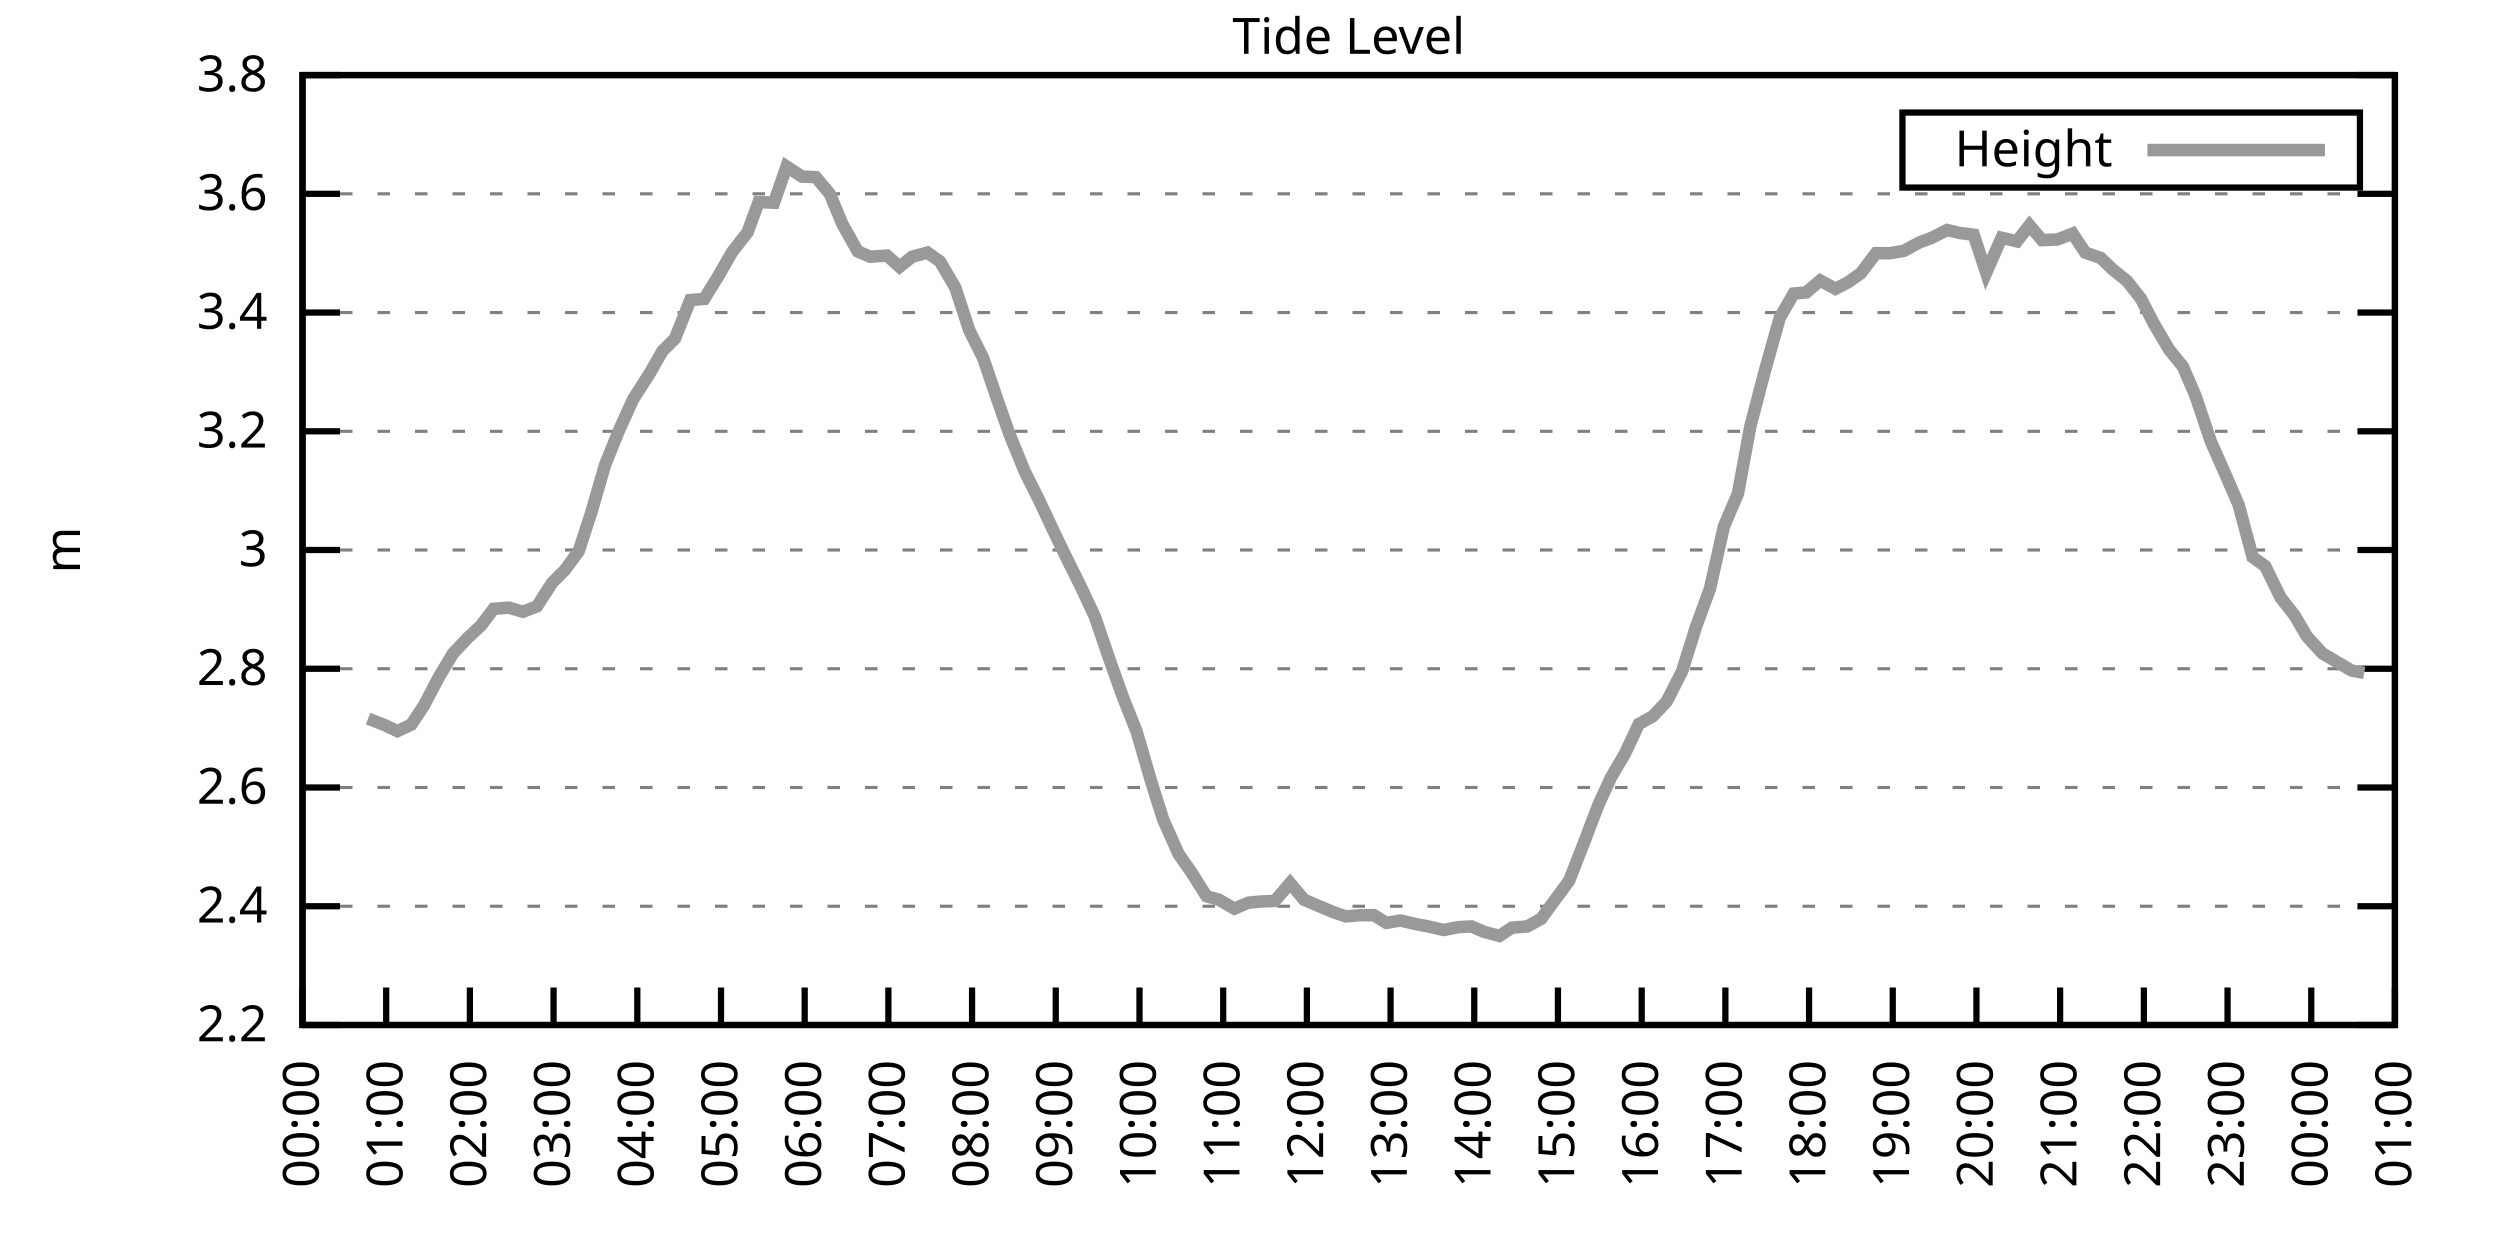
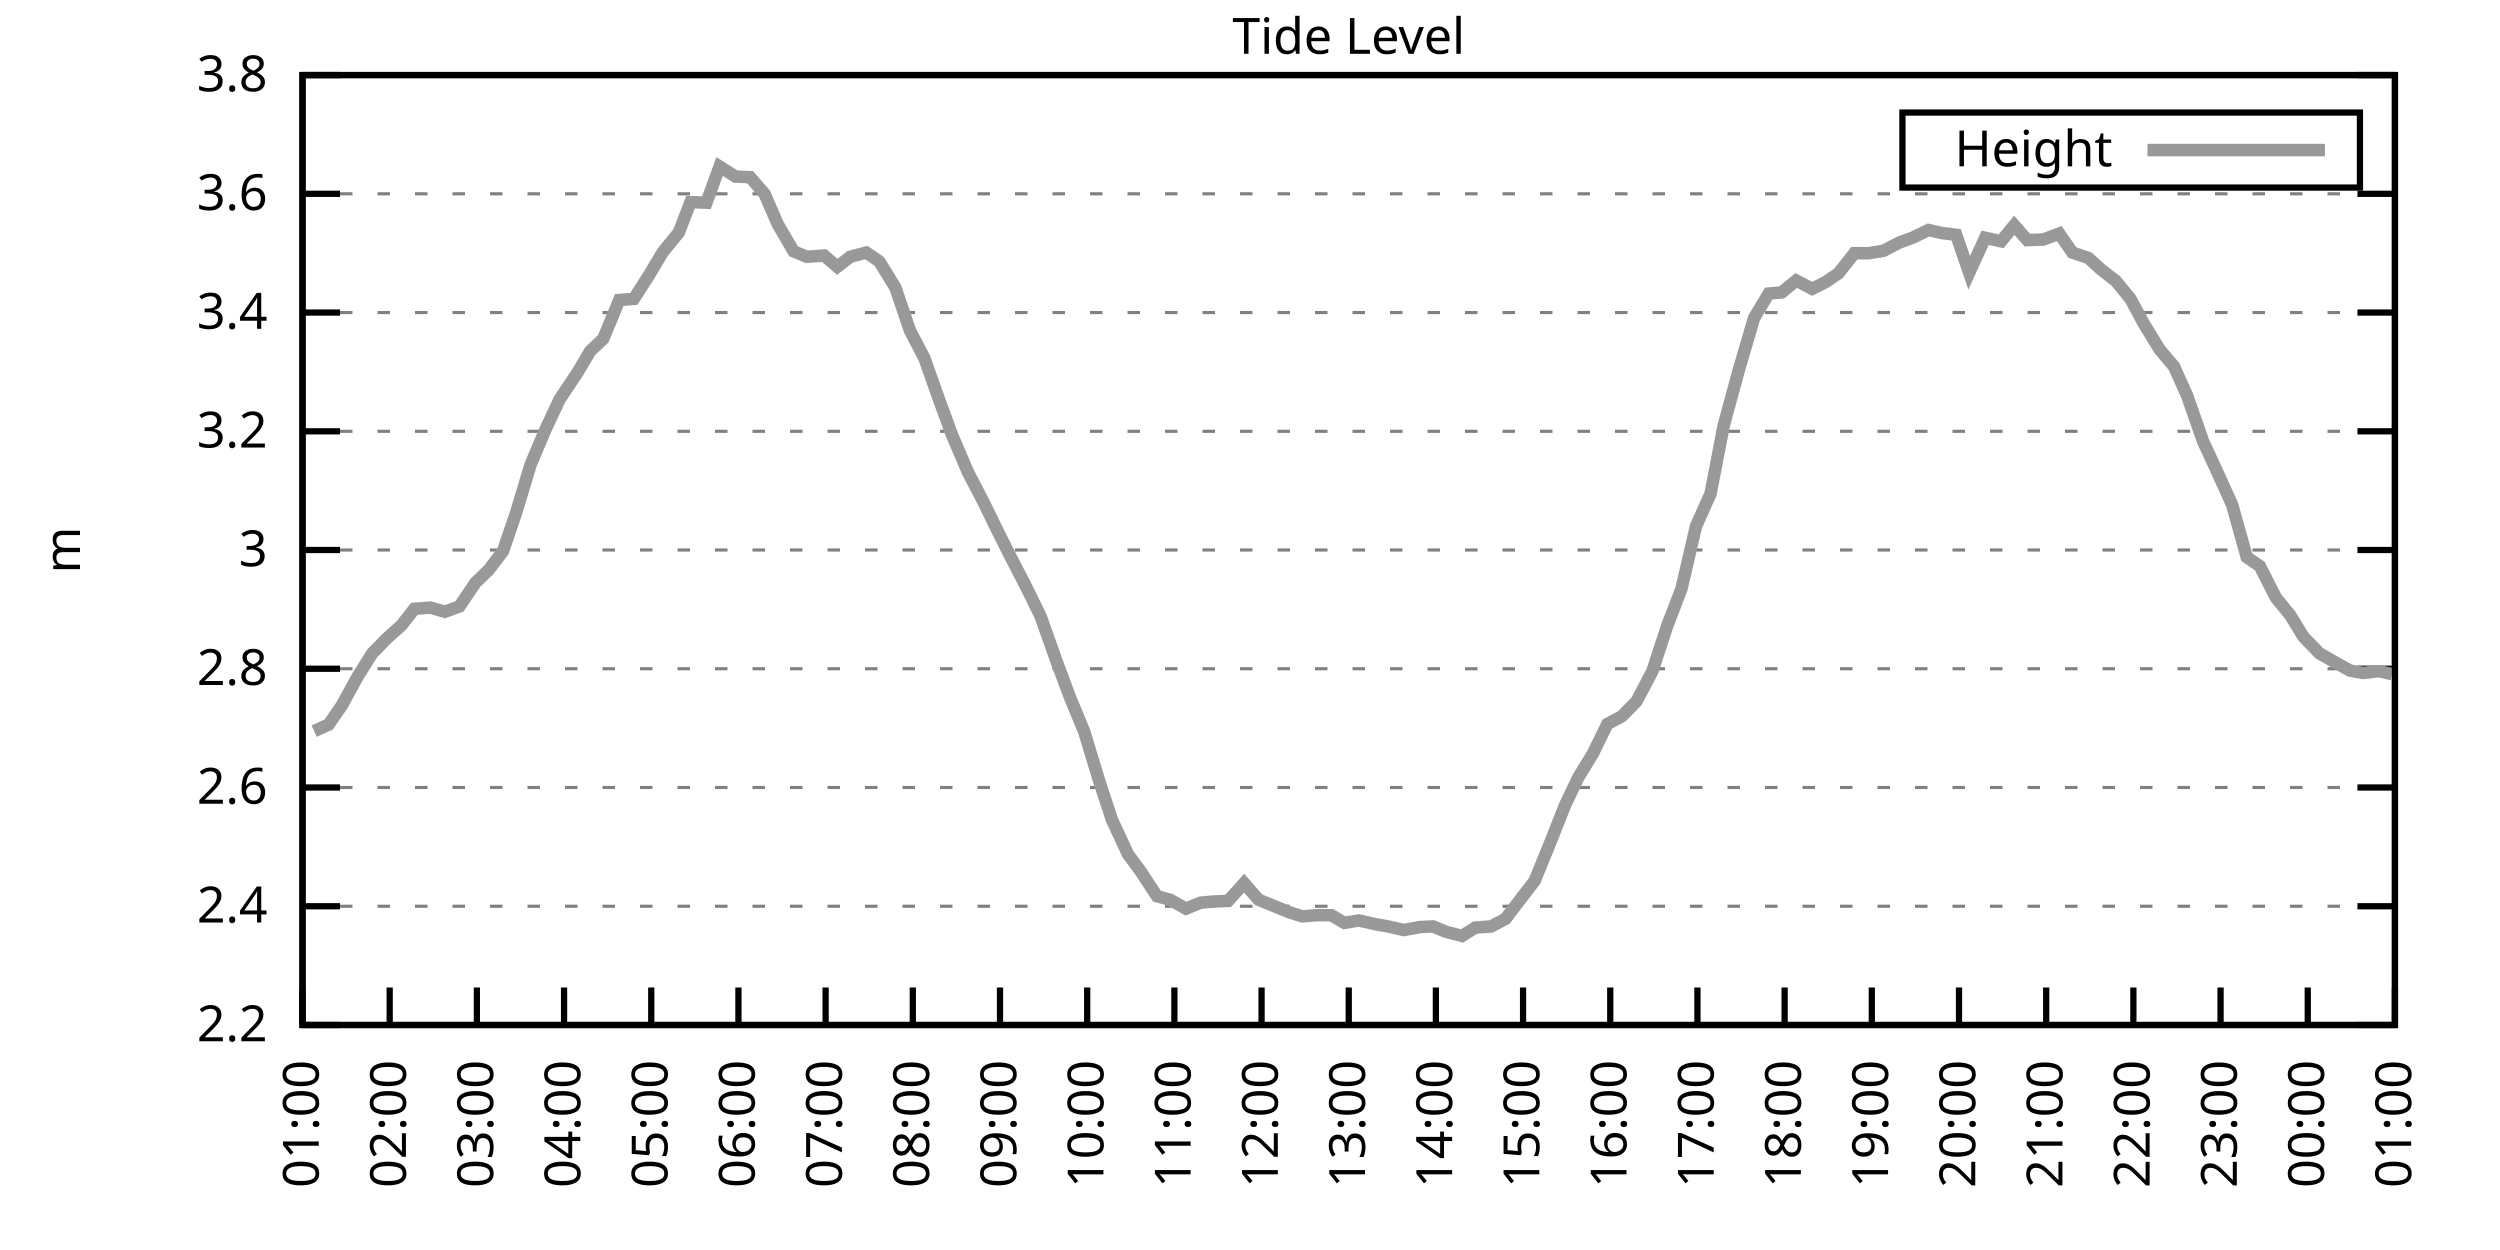
<svg xmlns="http://www.w3.org/2000/svg" xmlns:xlink="http://www.w3.org/1999/xlink" width="400" height="200" viewBox="0 0 400 200">
  <g id="gnuplot_canvas">
    <rect x="0" y="0" width="400" height="200" fill="none" />
    <defs>
      <circle id="gpDot" r="0.5" stroke-width="0.5" stroke="currentColor" />
      <path id="gpPt0" stroke-width="0.333" stroke="currentColor" d="M-1,0 h2 M0,-1 v2" />
      <path id="gpPt1" stroke-width="0.333" stroke="currentColor" d="M-1,-1 L1,1 M1,-1 L-1,1" />
      <path id="gpPt2" stroke-width="0.333" stroke="currentColor" d="M-1,0 L1,0 M0,-1 L0,1 M-1,-1 L1,1 M-1,1 L1,-1" />
      <rect id="gpPt3" stroke-width="0.333" stroke="currentColor" x="-1" y="-1" width="2" height="2" />
      <rect id="gpPt4" stroke-width="0.333" stroke="currentColor" fill="currentColor" x="-1" y="-1" width="2" height="2" />
      <circle id="gpPt5" stroke-width="0.333" stroke="currentColor" cx="0" cy="0" r="1" />
      <use xlink:href="#gpPt5" id="gpPt6" fill="currentColor" stroke="none" />
      <path id="gpPt7" stroke-width="0.333" stroke="currentColor" d="M0,-1.33 L-1.33,0.67 L1.33,0.67 z" />
      <use xlink:href="#gpPt7" id="gpPt8" fill="currentColor" stroke="none" />
      <use xlink:href="#gpPt7" id="gpPt9" stroke="currentColor" transform="rotate(180)" />
      <use xlink:href="#gpPt9" id="gpPt10" fill="currentColor" stroke="none" />
      <use xlink:href="#gpPt3" id="gpPt11" stroke="currentColor" transform="rotate(45)" />
      <use xlink:href="#gpPt11" id="gpPt12" fill="currentColor" stroke="none" />
      <path id="gpPt13" stroke-width="0.333" stroke="currentColor" d="M0,1.330 L1.265,0.411 L0.782,-1.067 L-0.782,-1.076 L-1.265,0.411 z" />
      <use xlink:href="#gpPt13" id="gpPt14" fill="currentColor" stroke="none" />
      <filter id="textbox" filterUnits="objectBoundingBox" x="0" y="0" height="1" width="1">
        <feFlood flood-color="white" flood-opacity="1" result="bgnd" />
        <feComposite in="SourceGraphic" in2="bgnd" operator="atop" />
      </filter>
      <filter id="greybox" filterUnits="objectBoundingBox" x="0" y="0" height="1" width="1">
        <feFlood flood-color="lightgrey" flood-opacity="1" result="grey" />
        <feComposite in="SourceGraphic" in2="grey" operator="atop" />
      </filter>
    </defs>
    <g fill="none" color="white" stroke="currentColor" stroke-width="1.00" stroke-linecap="butt" stroke-linejoin="miter">
</g>
    <g fill="none" color="black" stroke="currentColor" stroke-width="1.00" stroke-linecap="butt" stroke-linejoin="miter">
      <g stroke="none" shape-rendering="crispEdges">
        <polygon fill="rgb(255, 255, 255)" points="48.40,164.00 383.18,164.00 383.18,12.02 48.40,12.02 " />
      </g>
    </g>
    <g fill="none" color="black" stroke="currentColor" stroke-width="1.00" stroke-linecap="butt" stroke-linejoin="miter">
</g>
    <g fill="none" color="black" stroke="black" stroke-width="0.50" stroke-linecap="butt" stroke-linejoin="miter">
</g>
    <g fill="none" color="gray" stroke="currentColor" stroke-width="0.50" stroke-linecap="butt" stroke-linejoin="miter">
      <path stroke="gray" stroke-dasharray="2,4" class="gridline" d="M48.40,164.00 L383.19,164.00  " />
    </g>
    <g fill="none" color="gray" stroke="gray" stroke-width="1.00" stroke-linecap="butt" stroke-linejoin="miter">
</g>
    <g fill="none" color="black" stroke="currentColor" stroke-width="1.00" stroke-linecap="butt" stroke-linejoin="miter">
      <path stroke="black" d="M48.40,164.00 L54.40,164.00 M383.19,164.00 L377.19,164.00  " />
      <g transform="translate(42.80,166.60)" stroke="none" fill="black" font-family="Sans" font-size="8.00" text-anchor="end">
        <text>
          <tspan font-family="Sans"> 2.2</tspan>
        </text>
      </g>
    </g>
    <g fill="none" color="black" stroke="currentColor" stroke-width="1.00" stroke-linecap="butt" stroke-linejoin="miter">
</g>
    <g fill="none" color="black" stroke="black" stroke-width="0.50" stroke-linecap="butt" stroke-linejoin="miter">
</g>
    <g fill="none" color="gray" stroke="currentColor" stroke-width="0.50" stroke-linecap="butt" stroke-linejoin="miter">
      <path stroke="gray" stroke-dasharray="2,4" class="gridline" d="M48.40,145.00 L383.19,145.00  " />
    </g>
    <g fill="none" color="gray" stroke="gray" stroke-width="1.00" stroke-linecap="butt" stroke-linejoin="miter">
</g>
    <g fill="none" color="black" stroke="currentColor" stroke-width="1.00" stroke-linecap="butt" stroke-linejoin="miter">
      <path stroke="black" d="M48.40,145.00 L54.40,145.00 M383.19,145.00 L377.19,145.00  " />
      <g transform="translate(42.80,147.60)" stroke="none" fill="black" font-family="Sans" font-size="8.00" text-anchor="end">
        <text>
          <tspan font-family="Sans"> 2.4</tspan>
        </text>
      </g>
    </g>
    <g fill="none" color="black" stroke="currentColor" stroke-width="1.00" stroke-linecap="butt" stroke-linejoin="miter">
</g>
    <g fill="none" color="black" stroke="black" stroke-width="0.50" stroke-linecap="butt" stroke-linejoin="miter">
</g>
    <g fill="none" color="gray" stroke="currentColor" stroke-width="0.50" stroke-linecap="butt" stroke-linejoin="miter">
      <path stroke="gray" stroke-dasharray="2,4" class="gridline" d="M48.40,126.00 L383.19,126.00  " />
    </g>
    <g fill="none" color="gray" stroke="gray" stroke-width="1.00" stroke-linecap="butt" stroke-linejoin="miter">
</g>
    <g fill="none" color="black" stroke="currentColor" stroke-width="1.00" stroke-linecap="butt" stroke-linejoin="miter">
      <path stroke="black" d="M48.40,126.00 L54.40,126.00 M383.19,126.00 L377.19,126.00  " />
      <g transform="translate(42.80,128.60)" stroke="none" fill="black" font-family="Sans" font-size="8.00" text-anchor="end">
        <text>
          <tspan font-family="Sans"> 2.6</tspan>
        </text>
      </g>
    </g>
    <g fill="none" color="black" stroke="currentColor" stroke-width="1.00" stroke-linecap="butt" stroke-linejoin="miter">
</g>
    <g fill="none" color="black" stroke="black" stroke-width="0.50" stroke-linecap="butt" stroke-linejoin="miter">
</g>
    <g fill="none" color="gray" stroke="currentColor" stroke-width="0.50" stroke-linecap="butt" stroke-linejoin="miter">
      <path stroke="gray" stroke-dasharray="2,4" class="gridline" d="M48.40,107.00 L383.19,107.00  " />
    </g>
    <g fill="none" color="gray" stroke="gray" stroke-width="1.00" stroke-linecap="butt" stroke-linejoin="miter">
</g>
    <g fill="none" color="black" stroke="currentColor" stroke-width="1.00" stroke-linecap="butt" stroke-linejoin="miter">
      <path stroke="black" d="M48.40,107.00 L54.40,107.00 M383.19,107.00 L377.19,107.00  " />
      <g transform="translate(42.80,109.60)" stroke="none" fill="black" font-family="Sans" font-size="8.00" text-anchor="end">
        <text>
          <tspan font-family="Sans"> 2.8</tspan>
        </text>
      </g>
    </g>
    <g fill="none" color="black" stroke="currentColor" stroke-width="1.00" stroke-linecap="butt" stroke-linejoin="miter">
</g>
    <g fill="none" color="black" stroke="black" stroke-width="0.50" stroke-linecap="butt" stroke-linejoin="miter">
</g>
    <g fill="none" color="gray" stroke="currentColor" stroke-width="0.50" stroke-linecap="butt" stroke-linejoin="miter">
      <path stroke="gray" stroke-dasharray="2,4" class="gridline" d="M48.40,88.00 L383.19,88.00  " />
    </g>
    <g fill="none" color="gray" stroke="gray" stroke-width="1.00" stroke-linecap="butt" stroke-linejoin="miter">
</g>
    <g fill="none" color="black" stroke="currentColor" stroke-width="1.00" stroke-linecap="butt" stroke-linejoin="miter">
      <path stroke="black" d="M48.40,88.00 L54.40,88.00 M383.19,88.00 L377.19,88.00  " />
      <g transform="translate(42.80,90.60)" stroke="none" fill="black" font-family="Sans" font-size="8.00" text-anchor="end">
        <text>
          <tspan font-family="Sans"> 3</tspan>
        </text>
      </g>
    </g>
    <g fill="none" color="black" stroke="currentColor" stroke-width="1.00" stroke-linecap="butt" stroke-linejoin="miter">
</g>
    <g fill="none" color="black" stroke="black" stroke-width="0.50" stroke-linecap="butt" stroke-linejoin="miter">
</g>
    <g fill="none" color="gray" stroke="currentColor" stroke-width="0.50" stroke-linecap="butt" stroke-linejoin="miter">
      <path stroke="gray" stroke-dasharray="2,4" class="gridline" d="M48.40,69.01 L383.19,69.01  " />
    </g>
    <g fill="none" color="gray" stroke="gray" stroke-width="1.00" stroke-linecap="butt" stroke-linejoin="miter">
</g>
    <g fill="none" color="black" stroke="currentColor" stroke-width="1.00" stroke-linecap="butt" stroke-linejoin="miter">
      <path stroke="black" d="M48.40,69.01 L54.40,69.01 M383.19,69.01 L377.19,69.01  " />
      <g transform="translate(42.80,71.61)" stroke="none" fill="black" font-family="Sans" font-size="8.00" text-anchor="end">
        <text>
          <tspan font-family="Sans"> 3.2</tspan>
        </text>
      </g>
    </g>
    <g fill="none" color="black" stroke="currentColor" stroke-width="1.00" stroke-linecap="butt" stroke-linejoin="miter">
</g>
    <g fill="none" color="black" stroke="black" stroke-width="0.50" stroke-linecap="butt" stroke-linejoin="miter">
</g>
    <g fill="none" color="gray" stroke="currentColor" stroke-width="0.50" stroke-linecap="butt" stroke-linejoin="miter">
      <path stroke="gray" stroke-dasharray="2,4" class="gridline" d="M48.40,50.01 L383.19,50.01  " />
    </g>
    <g fill="none" color="gray" stroke="gray" stroke-width="1.00" stroke-linecap="butt" stroke-linejoin="miter">
</g>
    <g fill="none" color="black" stroke="currentColor" stroke-width="1.00" stroke-linecap="butt" stroke-linejoin="miter">
      <path stroke="black" d="M48.40,50.01 L54.40,50.01 M383.19,50.01 L377.19,50.01  " />
      <g transform="translate(42.80,52.61)" stroke="none" fill="black" font-family="Sans" font-size="8.00" text-anchor="end">
        <text>
          <tspan font-family="Sans"> 3.4</tspan>
        </text>
      </g>
    </g>
    <g fill="none" color="black" stroke="currentColor" stroke-width="1.00" stroke-linecap="butt" stroke-linejoin="miter">
</g>
    <g fill="none" color="black" stroke="black" stroke-width="0.50" stroke-linecap="butt" stroke-linejoin="miter">
</g>
    <g fill="none" color="gray" stroke="currentColor" stroke-width="0.50" stroke-linecap="butt" stroke-linejoin="miter">
      <path stroke="gray" stroke-dasharray="2,4" class="gridline" d="M48.40,31.01 L383.19,31.01  " />
    </g>
    <g fill="none" color="gray" stroke="gray" stroke-width="1.00" stroke-linecap="butt" stroke-linejoin="miter">
</g>
    <g fill="none" color="black" stroke="currentColor" stroke-width="1.00" stroke-linecap="butt" stroke-linejoin="miter">
      <path stroke="black" d="M48.40,31.01 L54.40,31.01 M383.19,31.01 L377.19,31.01  " />
      <g transform="translate(42.80,33.61)" stroke="none" fill="black" font-family="Sans" font-size="8.00" text-anchor="end">
        <text>
          <tspan font-family="Sans"> 3.6</tspan>
        </text>
      </g>
    </g>
    <g fill="none" color="black" stroke="currentColor" stroke-width="1.00" stroke-linecap="butt" stroke-linejoin="miter">
</g>
    <g fill="none" color="black" stroke="black" stroke-width="0.50" stroke-linecap="butt" stroke-linejoin="miter">
</g>
    <g fill="none" color="gray" stroke="currentColor" stroke-width="0.50" stroke-linecap="butt" stroke-linejoin="miter">
      <path stroke="gray" stroke-dasharray="2,4" class="gridline" d="M48.40,12.01 L383.19,12.01  " />
    </g>
    <g fill="none" color="gray" stroke="gray" stroke-width="1.00" stroke-linecap="butt" stroke-linejoin="miter">
</g>
    <g fill="none" color="black" stroke="currentColor" stroke-width="1.00" stroke-linecap="butt" stroke-linejoin="miter">
      <path stroke="black" d="M48.40,12.01 L54.40,12.01 M383.19,12.01 L377.19,12.01  " />
      <g transform="translate(42.80,14.61)" stroke="none" fill="black" font-family="Sans" font-size="8.00" text-anchor="end">
        <text>
          <tspan font-family="Sans"> 3.8</tspan>
        </text>
      </g>
    </g>
    <g fill="none" color="black" stroke="currentColor" stroke-width="1.00" stroke-linecap="butt" stroke-linejoin="miter">
      <path stroke="black" d="M48.40,164.00 L48.40,158.00  " />
      <g transform="translate(51.00,169.60) rotate(270.00)" stroke="none" fill="black" font-family="Sans" font-size="8.00" text-anchor="end">
        <text>
-           <tspan font-family="Sans">00:00</tspan>
-         </text>
-       </g>
-     </g>
-     <g fill="none" color="black" stroke="currentColor" stroke-width="1.00" stroke-linecap="butt" stroke-linejoin="miter">
-       <path stroke="black" d="M61.79,164.00 L61.79,158.00  " />
-       <g transform="translate(64.39,169.60) rotate(270.00)" stroke="none" fill="black" font-family="Sans" font-size="8.00" text-anchor="end">
-         <text>
          <tspan font-family="Sans">01:00</tspan>
        </text>
      </g>
    </g>
    <g fill="none" color="black" stroke="currentColor" stroke-width="1.00" stroke-linecap="butt" stroke-linejoin="miter">
-       <path stroke="black" d="M75.18,164.00 L75.18,158.00  " />
-       <g transform="translate(77.78,169.60) rotate(270.00)" stroke="none" fill="black" font-family="Sans" font-size="8.00" text-anchor="end">
+       <path stroke="black" d="M62.35,164.00 L62.35,158.00  " />
+       <g transform="translate(64.95,169.60) rotate(270.00)" stroke="none" fill="black" font-family="Sans" font-size="8.00" text-anchor="end">
        <text>
          <tspan font-family="Sans">02:00</tspan>
        </text>
      </g>
    </g>
    <g fill="none" color="black" stroke="currentColor" stroke-width="1.00" stroke-linecap="butt" stroke-linejoin="miter">
-       <path stroke="black" d="M88.57,164.00 L88.57,158.00  " />
-       <g transform="translate(91.17,169.60) rotate(270.00)" stroke="none" fill="black" font-family="Sans" font-size="8.00" text-anchor="end">
+       <path stroke="black" d="M76.30,164.00 L76.30,158.00  " />
+       <g transform="translate(78.90,169.60) rotate(270.00)" stroke="none" fill="black" font-family="Sans" font-size="8.00" text-anchor="end">
        <text>
          <tspan font-family="Sans">03:00</tspan>
        </text>
      </g>
    </g>
    <g fill="none" color="black" stroke="currentColor" stroke-width="1.00" stroke-linecap="butt" stroke-linejoin="miter">
-       <path stroke="black" d="M101.97,164.00 L101.97,158.00  " />
-       <g transform="translate(104.57,169.60) rotate(270.00)" stroke="none" fill="black" font-family="Sans" font-size="8.00" text-anchor="end">
+       <path stroke="black" d="M90.25,164.00 L90.25,158.00  " />
+       <g transform="translate(92.85,169.60) rotate(270.00)" stroke="none" fill="black" font-family="Sans" font-size="8.00" text-anchor="end">
        <text>
          <tspan font-family="Sans">04:00</tspan>
        </text>
      </g>
    </g>
    <g fill="none" color="black" stroke="currentColor" stroke-width="1.00" stroke-linecap="butt" stroke-linejoin="miter">
-       <path stroke="black" d="M115.36,164.00 L115.36,158.00  " />
-       <g transform="translate(117.96,169.60) rotate(270.00)" stroke="none" fill="black" font-family="Sans" font-size="8.00" text-anchor="end">
+       <path stroke="black" d="M104.20,164.00 L104.20,158.00  " />
+       <g transform="translate(106.80,169.60) rotate(270.00)" stroke="none" fill="black" font-family="Sans" font-size="8.00" text-anchor="end">
        <text>
          <tspan font-family="Sans">05:00</tspan>
        </text>
      </g>
    </g>
    <g fill="none" color="black" stroke="currentColor" stroke-width="1.00" stroke-linecap="butt" stroke-linejoin="miter">
-       <path stroke="black" d="M128.75,164.00 L128.75,158.00  " />
-       <g transform="translate(131.35,169.60) rotate(270.00)" stroke="none" fill="black" font-family="Sans" font-size="8.00" text-anchor="end">
+       <path stroke="black" d="M118.15,164.00 L118.15,158.00  " />
+       <g transform="translate(120.75,169.60) rotate(270.00)" stroke="none" fill="black" font-family="Sans" font-size="8.00" text-anchor="end">
        <text>
          <tspan font-family="Sans">06:00</tspan>
        </text>
      </g>
    </g>
    <g fill="none" color="black" stroke="currentColor" stroke-width="1.00" stroke-linecap="butt" stroke-linejoin="miter">
-       <path stroke="black" d="M142.14,164.00 L142.14,158.00  " />
-       <g transform="translate(144.74,169.60) rotate(270.00)" stroke="none" fill="black" font-family="Sans" font-size="8.00" text-anchor="end">
+       <path stroke="black" d="M132.10,164.00 L132.10,158.00  " />
+       <g transform="translate(134.70,169.60) rotate(270.00)" stroke="none" fill="black" font-family="Sans" font-size="8.00" text-anchor="end">
        <text>
          <tspan font-family="Sans">07:00</tspan>
        </text>
      </g>
    </g>
    <g fill="none" color="black" stroke="currentColor" stroke-width="1.00" stroke-linecap="butt" stroke-linejoin="miter">
-       <path stroke="black" d="M155.53,164.00 L155.53,158.00  " />
-       <g transform="translate(158.13,169.60) rotate(270.00)" stroke="none" fill="black" font-family="Sans" font-size="8.00" text-anchor="end">
+       <path stroke="black" d="M146.05,164.00 L146.05,158.00  " />
+       <g transform="translate(148.65,169.60) rotate(270.00)" stroke="none" fill="black" font-family="Sans" font-size="8.00" text-anchor="end">
        <text>
          <tspan font-family="Sans">08:00</tspan>
        </text>
      </g>
    </g>
    <g fill="none" color="black" stroke="currentColor" stroke-width="1.00" stroke-linecap="butt" stroke-linejoin="miter">
-       <path stroke="black" d="M168.92,164.00 L168.92,158.00  " />
-       <g transform="translate(171.52,169.60) rotate(270.00)" stroke="none" fill="black" font-family="Sans" font-size="8.00" text-anchor="end">
+       <path stroke="black" d="M160.00,164.00 L160.00,158.00  " />
+       <g transform="translate(162.60,169.60) rotate(270.00)" stroke="none" fill="black" font-family="Sans" font-size="8.00" text-anchor="end">
        <text>
          <tspan font-family="Sans">09:00</tspan>
        </text>
      </g>
    </g>
    <g fill="none" color="black" stroke="currentColor" stroke-width="1.00" stroke-linecap="butt" stroke-linejoin="miter">
-       <path stroke="black" d="M182.32,164.00 L182.32,158.00  " />
-       <g transform="translate(184.92,169.60) rotate(270.00)" stroke="none" fill="black" font-family="Sans" font-size="8.00" text-anchor="end">
+       <path stroke="black" d="M173.95,164.00 L173.95,158.00  " />
+       <g transform="translate(176.55,169.60) rotate(270.00)" stroke="none" fill="black" font-family="Sans" font-size="8.00" text-anchor="end">
        <text>
          <tspan font-family="Sans">10:00</tspan>
        </text>
      </g>
    </g>
    <g fill="none" color="black" stroke="currentColor" stroke-width="1.00" stroke-linecap="butt" stroke-linejoin="miter">
-       <path stroke="black" d="M195.71,164.00 L195.71,158.00  " />
-       <g transform="translate(198.31,169.60) rotate(270.00)" stroke="none" fill="black" font-family="Sans" font-size="8.00" text-anchor="end">
+       <path stroke="black" d="M187.90,164.00 L187.90,158.00  " />
+       <g transform="translate(190.50,169.60) rotate(270.00)" stroke="none" fill="black" font-family="Sans" font-size="8.00" text-anchor="end">
        <text>
          <tspan font-family="Sans">11:00</tspan>
        </text>
      </g>
    </g>
    <g fill="none" color="black" stroke="currentColor" stroke-width="1.00" stroke-linecap="butt" stroke-linejoin="miter">
-       <path stroke="black" d="M209.10,164.00 L209.10,158.00  " />
-       <g transform="translate(211.70,169.60) rotate(270.00)" stroke="none" fill="black" font-family="Sans" font-size="8.00" text-anchor="end">
+       <path stroke="black" d="M201.85,164.00 L201.85,158.00  " />
+       <g transform="translate(204.45,169.60) rotate(270.00)" stroke="none" fill="black" font-family="Sans" font-size="8.00" text-anchor="end">
        <text>
          <tspan font-family="Sans">12:00</tspan>
        </text>
      </g>
    </g>
    <g fill="none" color="black" stroke="currentColor" stroke-width="1.00" stroke-linecap="butt" stroke-linejoin="miter">
-       <path stroke="black" d="M222.49,164.00 L222.49,158.00  " />
-       <g transform="translate(225.09,169.60) rotate(270.00)" stroke="none" fill="black" font-family="Sans" font-size="8.00" text-anchor="end">
+       <path stroke="black" d="M215.80,164.00 L215.80,158.00  " />
+       <g transform="translate(218.40,169.60) rotate(270.00)" stroke="none" fill="black" font-family="Sans" font-size="8.00" text-anchor="end">
        <text>
          <tspan font-family="Sans">13:00</tspan>
        </text>
      </g>
    </g>
    <g fill="none" color="black" stroke="currentColor" stroke-width="1.00" stroke-linecap="butt" stroke-linejoin="miter">
-       <path stroke="black" d="M235.88,164.00 L235.88,158.00  " />
-       <g transform="translate(238.48,169.60) rotate(270.00)" stroke="none" fill="black" font-family="Sans" font-size="8.00" text-anchor="end">
+       <path stroke="black" d="M229.74,164.00 L229.74,158.00  " />
+       <g transform="translate(232.34,169.60) rotate(270.00)" stroke="none" fill="black" font-family="Sans" font-size="8.00" text-anchor="end">
        <text>
          <tspan font-family="Sans">14:00</tspan>
        </text>
      </g>
    </g>
    <g fill="none" color="black" stroke="currentColor" stroke-width="1.00" stroke-linecap="butt" stroke-linejoin="miter">
-       <path stroke="black" d="M249.27,164.00 L249.27,158.00  " />
-       <g transform="translate(251.87,169.60) rotate(270.00)" stroke="none" fill="black" font-family="Sans" font-size="8.00" text-anchor="end">
+       <path stroke="black" d="M243.69,164.00 L243.69,158.00  " />
+       <g transform="translate(246.29,169.60) rotate(270.00)" stroke="none" fill="black" font-family="Sans" font-size="8.00" text-anchor="end">
        <text>
          <tspan font-family="Sans">15:00</tspan>
        </text>
      </g>
    </g>
    <g fill="none" color="black" stroke="currentColor" stroke-width="1.00" stroke-linecap="butt" stroke-linejoin="miter">
-       <path stroke="black" d="M262.67,164.00 L262.67,158.00  " />
-       <g transform="translate(265.27,169.60) rotate(270.00)" stroke="none" fill="black" font-family="Sans" font-size="8.00" text-anchor="end">
+       <path stroke="black" d="M257.64,164.00 L257.64,158.00  " />
+       <g transform="translate(260.24,169.60) rotate(270.00)" stroke="none" fill="black" font-family="Sans" font-size="8.00" text-anchor="end">
        <text>
          <tspan font-family="Sans">16:00</tspan>
        </text>
      </g>
    </g>
    <g fill="none" color="black" stroke="currentColor" stroke-width="1.00" stroke-linecap="butt" stroke-linejoin="miter">
-       <path stroke="black" d="M276.06,164.00 L276.06,158.00  " />
-       <g transform="translate(278.66,169.60) rotate(270.00)" stroke="none" fill="black" font-family="Sans" font-size="8.00" text-anchor="end">
+       <path stroke="black" d="M271.59,164.00 L271.59,158.00  " />
+       <g transform="translate(274.19,169.60) rotate(270.00)" stroke="none" fill="black" font-family="Sans" font-size="8.00" text-anchor="end">
        <text>
          <tspan font-family="Sans">17:00</tspan>
        </text>
      </g>
    </g>
    <g fill="none" color="black" stroke="currentColor" stroke-width="1.00" stroke-linecap="butt" stroke-linejoin="miter">
-       <path stroke="black" d="M289.45,164.00 L289.45,158.00  " />
-       <g transform="translate(292.05,169.60) rotate(270.00)" stroke="none" fill="black" font-family="Sans" font-size="8.00" text-anchor="end">
+       <path stroke="black" d="M285.54,164.00 L285.54,158.00  " />
+       <g transform="translate(288.14,169.60) rotate(270.00)" stroke="none" fill="black" font-family="Sans" font-size="8.00" text-anchor="end">
        <text>
          <tspan font-family="Sans">18:00</tspan>
        </text>
      </g>
    </g>
    <g fill="none" color="black" stroke="currentColor" stroke-width="1.00" stroke-linecap="butt" stroke-linejoin="miter">
-       <path stroke="black" d="M302.84,164.00 L302.84,158.00  " />
-       <g transform="translate(305.44,169.60) rotate(270.00)" stroke="none" fill="black" font-family="Sans" font-size="8.00" text-anchor="end">
+       <path stroke="black" d="M299.49,164.00 L299.49,158.00  " />
+       <g transform="translate(302.09,169.60) rotate(270.00)" stroke="none" fill="black" font-family="Sans" font-size="8.00" text-anchor="end">
        <text>
          <tspan font-family="Sans">19:00</tspan>
        </text>
      </g>
    </g>
    <g fill="none" color="black" stroke="currentColor" stroke-width="1.00" stroke-linecap="butt" stroke-linejoin="miter">
-       <path stroke="black" d="M316.23,164.00 L316.23,158.00  " />
-       <g transform="translate(318.83,169.60) rotate(270.00)" stroke="none" fill="black" font-family="Sans" font-size="8.00" text-anchor="end">
+       <path stroke="black" d="M313.44,164.00 L313.44,158.00  " />
+       <g transform="translate(316.04,169.60) rotate(270.00)" stroke="none" fill="black" font-family="Sans" font-size="8.00" text-anchor="end">
        <text>
          <tspan font-family="Sans">20:00</tspan>
        </text>
      </g>
    </g>
    <g fill="none" color="black" stroke="currentColor" stroke-width="1.00" stroke-linecap="butt" stroke-linejoin="miter">
-       <path stroke="black" d="M329.62,164.00 L329.62,158.00  " />
-       <g transform="translate(332.22,169.60) rotate(270.00)" stroke="none" fill="black" font-family="Sans" font-size="8.00" text-anchor="end">
+       <path stroke="black" d="M327.39,164.00 L327.39,158.00  " />
+       <g transform="translate(329.99,169.60) rotate(270.00)" stroke="none" fill="black" font-family="Sans" font-size="8.00" text-anchor="end">
        <text>
          <tspan font-family="Sans">21:00</tspan>
        </text>
      </g>
    </g>
    <g fill="none" color="black" stroke="currentColor" stroke-width="1.00" stroke-linecap="butt" stroke-linejoin="miter">
-       <path stroke="black" d="M343.02,164.00 L343.02,158.00  " />
-       <g transform="translate(345.62,169.60) rotate(270.00)" stroke="none" fill="black" font-family="Sans" font-size="8.00" text-anchor="end">
+       <path stroke="black" d="M341.34,164.00 L341.34,158.00  " />
+       <g transform="translate(343.94,169.60) rotate(270.00)" stroke="none" fill="black" font-family="Sans" font-size="8.00" text-anchor="end">
        <text>
          <tspan font-family="Sans">22:00</tspan>
        </text>
      </g>
    </g>
    <g fill="none" color="black" stroke="currentColor" stroke-width="1.00" stroke-linecap="butt" stroke-linejoin="miter">
-       <path stroke="black" d="M356.41,164.00 L356.41,158.00  " />
-       <g transform="translate(359.01,169.60) rotate(270.00)" stroke="none" fill="black" font-family="Sans" font-size="8.00" text-anchor="end">
+       <path stroke="black" d="M355.29,164.00 L355.29,158.00  " />
+       <g transform="translate(357.89,169.60) rotate(270.00)" stroke="none" fill="black" font-family="Sans" font-size="8.00" text-anchor="end">
        <text>
          <tspan font-family="Sans">23:00</tspan>
        </text>
      </g>
    </g>
    <g fill="none" color="black" stroke="currentColor" stroke-width="1.00" stroke-linecap="butt" stroke-linejoin="miter">
-       <path stroke="black" d="M369.80,164.00 L369.80,158.00  " />
-       <g transform="translate(372.40,169.60) rotate(270.00)" stroke="none" fill="black" font-family="Sans" font-size="8.00" text-anchor="end">
+       <path stroke="black" d="M369.24,164.00 L369.24,158.00  " />
+       <g transform="translate(371.84,169.60) rotate(270.00)" stroke="none" fill="black" font-family="Sans" font-size="8.00" text-anchor="end">
        <text>
          <tspan font-family="Sans">00:00</tspan>
        </text>
      </g>
    </g>
    <g fill="none" color="black" stroke="currentColor" stroke-width="1.00" stroke-linecap="butt" stroke-linejoin="miter">
      <path stroke="black" d="M383.19,164.00 L383.19,158.00  " />
      <g transform="translate(385.79,169.60) rotate(270.00)" stroke="none" fill="black" font-family="Sans" font-size="8.00" text-anchor="end">
        <text>
          <tspan font-family="Sans">01:00</tspan>
        </text>
      </g>
    </g>
    <g fill="none" color="black" stroke="currentColor" stroke-width="1.00" stroke-linecap="butt" stroke-linejoin="miter">
</g>
    <g fill="none" color="black" stroke="currentColor" stroke-width="1.00" stroke-linecap="butt" stroke-linejoin="miter">
      <path stroke="black" d="M48.40,12.01 L48.40,164.00 L383.19,164.00 L383.19,12.01 L48.40,12.01 Z  " />
    </g>
    <g fill="none" color="black" stroke="currentColor" stroke-width="1.00" stroke-linecap="butt" stroke-linejoin="miter">
</g>
    <g fill="none" color="black" stroke="currentColor" stroke-width="1.00" stroke-linecap="butt" stroke-linejoin="miter">
      <path stroke="black" d="M304.39,30.01 L304.39,18.01 L377.59,18.01 L377.59,30.01 L304.39,30.01 Z  " />
    </g>
    <g id="Tide_level_plot_1">
      <g fill="none" color="white" stroke="black" stroke-width="2.00" stroke-linecap="butt" stroke-linejoin="miter">
</g>
      <g fill="none" color="black" stroke="currentColor" stroke-width="2.00" stroke-linecap="butt" stroke-linejoin="miter">
        <g transform="translate(337.99,26.61)" stroke="none" fill="black" font-family="Sans" font-size="8.00" text-anchor="end">
          <text>
            <tspan font-family="Sans">Height</tspan>
          </text>
        </g>
      </g>
      <g fill="none" color="black" stroke="currentColor" stroke-width="2.00" stroke-linecap="butt" stroke-linejoin="miter">
-         <path stroke="rgb(153, 153, 153)" d="M343.59,24.01 L371.99,24.01 M58.89,114.98 L61.35,115.93 L63.58,116.98 L65.81,115.93 L67.82,112.89 L70.27,108.24   L72.50,104.53 L74.74,102.16 L76.97,100.07 L78.98,97.41 L81.43,97.22 L83.66,97.88 L85.90,97.03 L88.35,93.23   L90.36,91.23 L92.59,88.19 L94.60,82.02 L96.83,74.33 L99.06,68.82 L101.30,63.88 L103.98,59.70 L105.98,56.18   L107.99,54.19 L110.45,48.01 L112.68,47.82 L114.91,44.21 L117.14,40.32 L119.60,37.18 L121.38,32.34 L123.84,32.43   L125.85,26.64 L128.30,28.25 L130.54,28.35 L132.77,31.01 L134.78,35.85 L137.23,40.22 L139.24,41.08 L141.92,40.89   L143.93,42.69 L145.94,41.08 L148.39,40.41 L150.40,41.84 L152.85,46.02 L155.09,52.86 L157.32,57.32 L159.55,63.88   L161.56,69.58 L164.01,75.56 L166.25,80.03 L168.48,84.78 L170.49,88.95 L172.94,93.89 L175.17,98.64 L177.41,105.20   L179.64,111.47 L181.87,117.07 L184.10,124.77 L186.11,131.13 L188.57,136.64 L190.57,139.49 L193.03,143.39 L195.04,143.96   L197.49,145.38 L199.73,144.43 L201.73,144.24 L203.97,144.15 L206.42,141.30 L208.65,143.96 L210.88,144.91 L213.34,145.95   L215.35,146.62 L217.58,146.43 L219.81,146.43 L221.82,147.66 L224.05,147.28 L226.51,147.85 L228.52,148.23 L230.97,148.80   L233.43,148.33 L235.44,148.23 L237.44,149.09 L239.90,149.75 L241.91,148.42 L244.36,148.23 L246.60,147.00 L247.49,145.76   L251.06,140.92 L253.29,135.22 L255.75,128.76 L257.76,124.39 L259.99,120.59 L262.22,115.84 L264.45,114.60 L266.68,112.23   L269.14,107.38 L271.37,100.26 L273.60,94.18 L275.83,84.21 L278.07,78.98 L280.07,68.15 L282.31,59.60 L284.76,50.86   L286.99,46.97 L289.00,46.78 L291.23,44.88 L293.69,46.21 L295.70,45.16 L297.71,43.74 L300.16,40.51 L302.39,40.51   L304.63,40.13 L307.08,38.80 L309.09,38.04 L311.54,36.80 L313.55,37.28 L315.79,37.56 L317.79,43.64 L320.25,38.04   L322.70,38.61 L324.71,36.04 L326.72,38.42 L329.18,38.32 L331.63,37.37 L333.64,40.41 L336.10,41.27 L338.10,43.17   L340.34,44.97 L342.57,47.82 L344.58,51.72 L347.03,55.90 L349.26,58.65 L351.27,63.31 L353.73,70.62 L355.96,75.66   L358.19,80.79 L360.42,89.14 L362.43,90.57 L364.89,95.60 L367.12,98.45 L369.13,101.87 L371.58,104.53 L373.82,105.86   L376.27,107.29 L378.28,107.67  " />
+         <path stroke="rgb(153, 153, 153)" d="M343.59,24.01 L371.99,24.01 M50.26,116.98 L52.58,115.93 L54.68,112.89 L57.23,108.24 L59.56,104.53 L61.88,102.16   L64.21,100.07 L66.30,97.41 L68.86,97.22 L71.18,97.88 L73.51,97.03 L76.07,93.23 L78.16,91.23 L80.48,88.19   L82.58,82.02 L84.90,74.33 L87.23,68.82 L89.55,63.88 L92.34,59.70 L94.43,56.18 L96.53,54.19 L99.08,48.01   L101.41,47.82 L103.73,44.21 L106.06,40.32 L108.62,37.18 L110.48,32.34 L113.03,32.43 L115.13,26.64 L117.68,28.25   L120.01,28.35 L122.33,31.01 L124.43,35.85 L126.98,40.22 L129.08,41.08 L131.87,40.89 L133.96,42.69 L136.05,41.08   L138.61,40.41 L140.70,41.84 L143.26,46.02 L145.58,52.86 L147.91,57.32 L150.23,63.88 L152.32,69.58 L154.88,75.56   L157.21,80.03 L159.53,84.78 L161.62,88.95 L164.18,93.89 L166.51,98.64 L168.83,105.20 L171.16,111.47 L173.48,117.07   L175.81,124.77 L177.90,131.13 L180.46,136.64 L182.55,139.49 L185.11,143.39 L187.20,143.96 L189.76,145.38 L192.08,144.43   L194.17,144.24 L196.50,144.15 L199.06,141.30 L201.38,143.96 L203.71,144.91 L206.26,145.95 L208.36,146.62 L210.68,146.43   L213.01,146.43 L215.10,147.66 L217.42,147.28 L219.98,147.85 L222.07,148.23 L224.63,148.80 L227.19,148.33 L229.28,148.23   L231.37,149.09 L233.93,149.75 L236.02,148.42 L238.58,148.23 L240.90,147.00 L241.83,145.76 L245.55,140.92 L247.88,135.22   L250.44,128.76 L252.53,124.39 L254.85,120.59 L257.18,115.84 L259.50,114.60 L261.83,112.23 L264.39,107.38 L266.71,100.26   L269.04,94.18 L271.36,84.21 L273.69,78.98 L275.78,68.15 L278.10,59.60 L280.66,50.86 L282.99,46.97 L285.08,46.78   L287.40,44.88 L289.96,46.21 L292.05,45.16 L294.15,43.74 L296.70,40.51 L299.03,40.51 L301.35,40.13 L303.91,38.80   L306.00,38.04 L308.56,36.80 L310.65,37.28 L312.98,37.56 L315.07,43.64 L317.63,38.04 L320.18,38.61 L322.28,36.04   L324.37,38.42 L326.93,38.32 L329.48,37.37 L331.58,40.41 L334.13,41.27 L336.23,43.17 L338.55,44.97 L340.88,47.82   L342.97,51.72 L345.53,55.90 L347.85,58.65 L349.94,63.31 L352.50,70.62 L354.83,75.66 L357.15,80.79 L359.48,89.14   L361.57,90.57 L364.13,95.60 L366.45,98.45 L368.54,101.87 L371.10,104.53 L373.43,105.86 L375.98,107.29 L378.08,107.67   L380.63,107.38 L382.73,107.86  " />
      </g>
    </g>
    <g fill="none" color="black" stroke="currentColor" stroke-width="2.00" stroke-linecap="butt" stroke-linejoin="miter">
</g>
    <g fill="none" color="black" stroke="black" stroke-width="1.00" stroke-linecap="butt" stroke-linejoin="miter">
</g>
    <g fill="none" color="black" stroke="currentColor" stroke-width="1.00" stroke-linecap="butt" stroke-linejoin="miter">
      <path stroke="black" d="M48.40,12.01 L48.40,164.00 L383.19,164.00 L383.19,12.01 L48.40,12.01 Z  " />
      <g transform="translate(12.80,88.01) rotate(270.00)" stroke="none" fill="black" font-family="Sans" font-size="8.00" text-anchor="middle">
        <text>
          <tspan font-family="Sans">m</tspan>
        </text>
      </g>
    </g>
    <g fill="none" color="black" stroke="currentColor" stroke-width="1.00" stroke-linecap="butt" stroke-linejoin="miter">
</g>
    <g fill="none" color="black" stroke="currentColor" stroke-width="1.00" stroke-linecap="butt" stroke-linejoin="miter">
      <g transform="translate(215.79,8.61)" stroke="none" fill="black" font-family="Sans" font-size="8.00" text-anchor="middle">
        <text>
          <tspan font-family="Sans">Tide Level</tspan>
        </text>
      </g>
    </g>
    <g fill="none" color="black" stroke="currentColor" stroke-width="1.00" stroke-linecap="butt" stroke-linejoin="miter">
</g>
  </g>
</svg>
